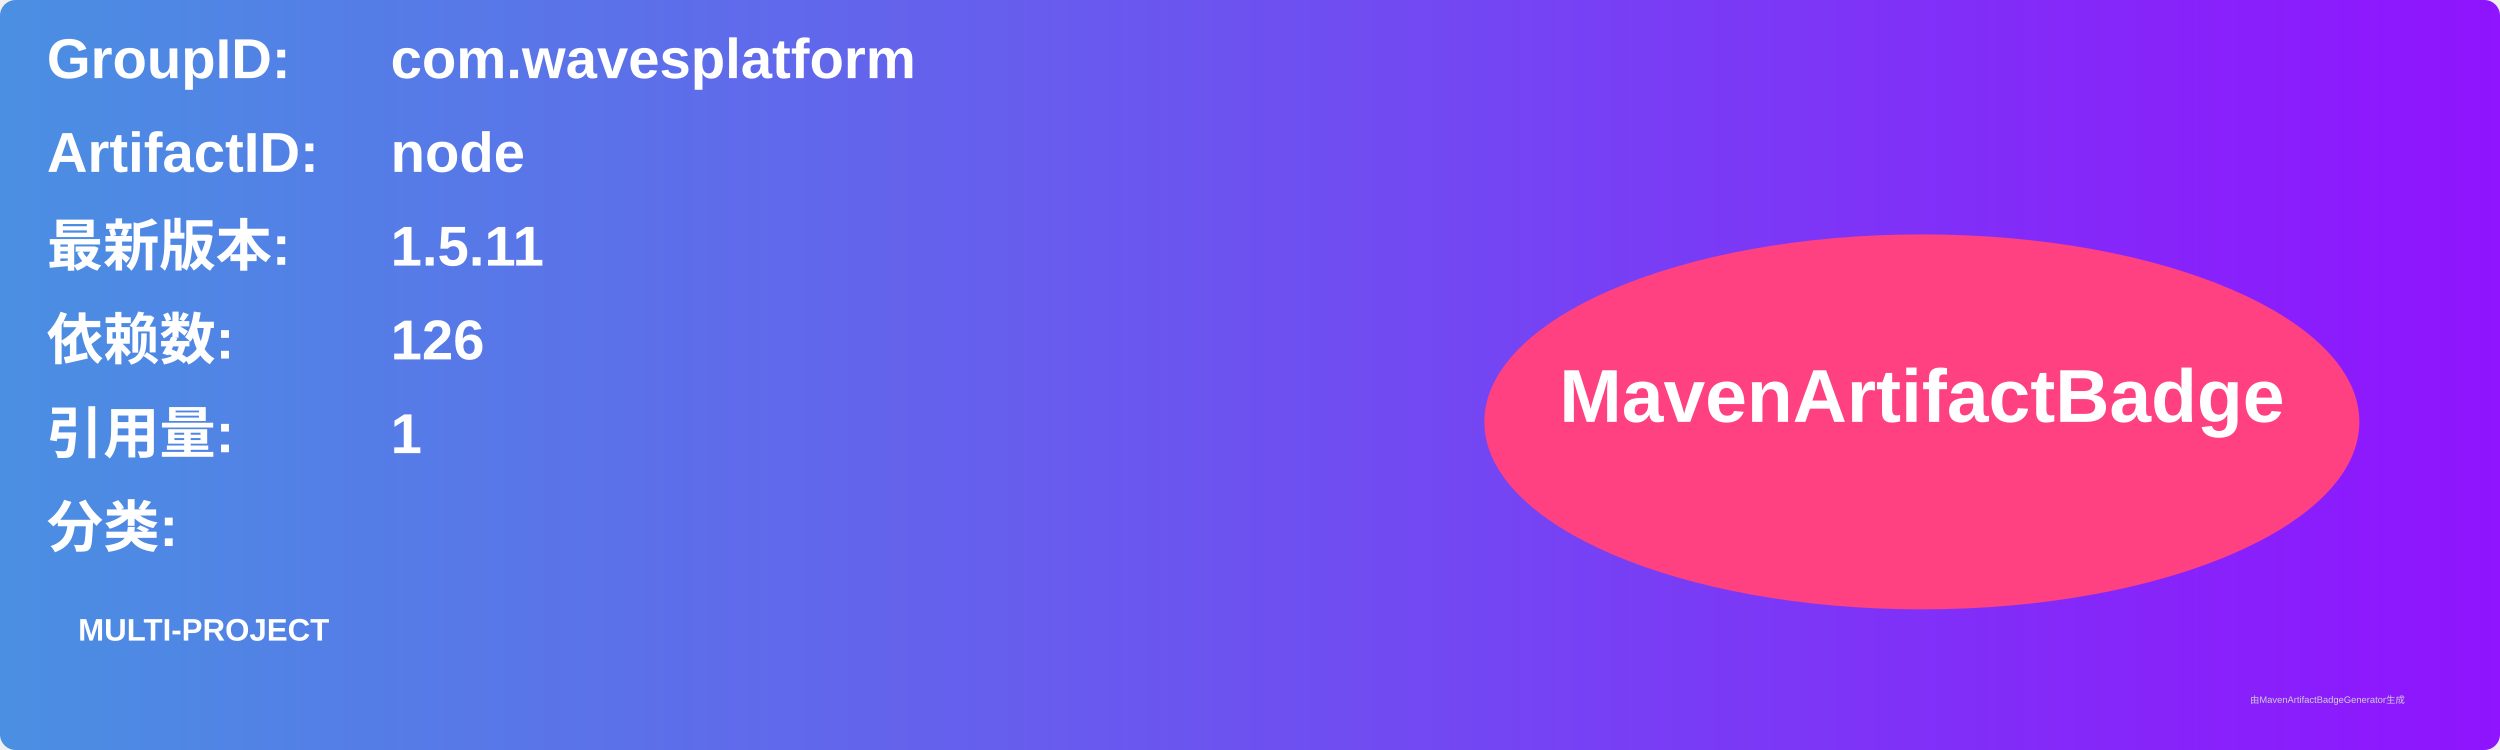
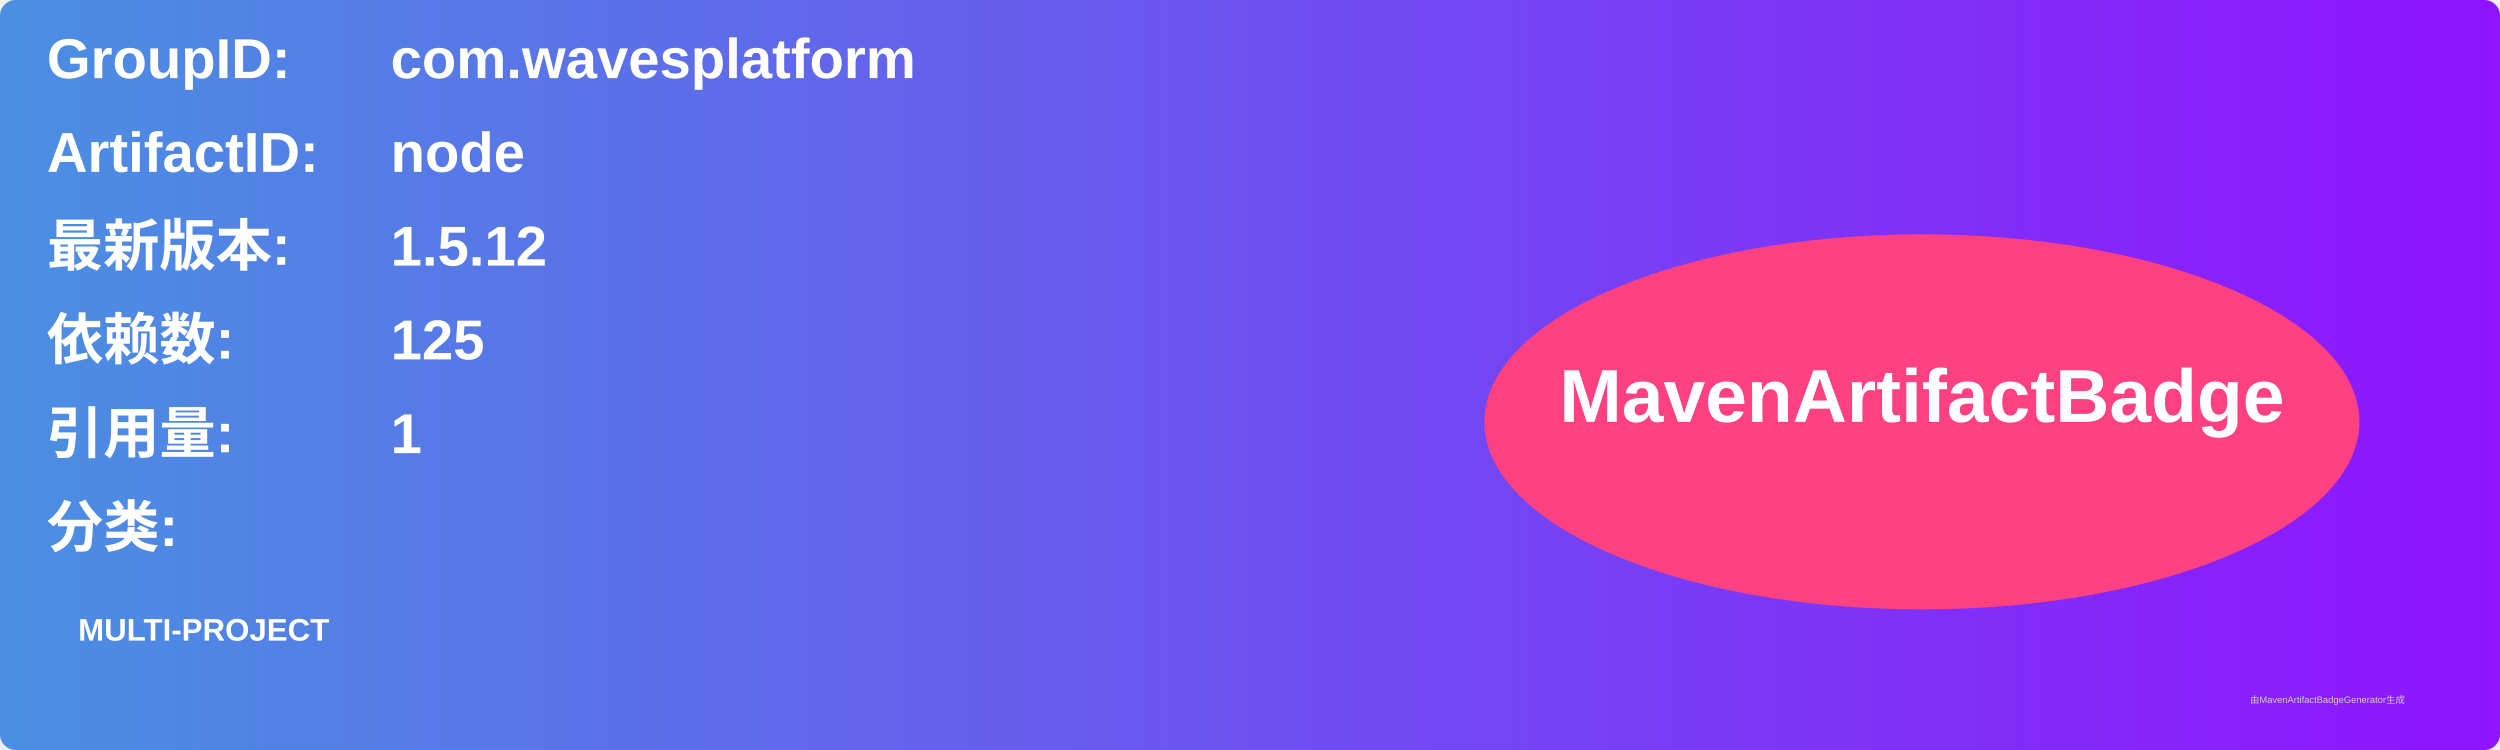
<svg xmlns="http://www.w3.org/2000/svg" width="800" height="240" viewBox="0 0 800 240">
  <linearGradient id="grad" x1="0%" y1="0%" x2="100%" y2="0%">
    <stop offset="0%" stop-color="#4a90e2" />
    <stop offset="100%" stop-color="#9013fe" />
  </linearGradient>
  <rect width="100%" height="100%" rx="5" ry="5" fill="url(#grad)" />
  <g transform="translate(15, 15)">
    <text x="0" y="10" font-family="Arial" font-size="18" fill="white" font-weight="bold" width="260">GroupID:</text>
    <text x="110" y="10" font-family="Arial" font-size="18" fill="white" font-weight="bold" width="460">com.wavesplatform</text>
    <text x="0" y="40" font-family="Arial" font-size="18" fill="white" font-weight="bold" width="260">ArtifactID:</text>
    <text x="110" y="40" font-family="Arial" font-size="18" fill="white" font-weight="bold" width="460">node</text>
    <text x="0" y="70" font-family="Arial" font-size="18" fill="white" font-weight="bold">最新版本:</text>
    <text x="110" y="70" font-family="Arial" font-size="18" fill="white" font-weight="bold">
-       <tspan font-weight="bold">1.5.11</tspan>
+       <tspan font-weight="bold">1.5.12</tspan>
    </text>
    <text x="0" y="100" font-family="Arial" font-size="18" fill="white" font-weight="bold">依赖数: </text>
    <text x="110" y="100" font-family="Arial" font-size="18" fill="white">
-       <tspan font-weight="bold">126</tspan>
+       <tspan font-weight="bold">125</tspan>
    </text>
    <text x="0" y="130" font-family="Arial" font-size="18" fill="white" font-weight="bold">引用量: </text>
    <text x="110" y="130" font-family="Arial" font-size="18" fill="white">
      <tspan font-weight="bold">1</tspan>
    </text>
    <text x="0" y="160" font-family="Arial" font-size="18" fill="white" font-weight="bold">分类:</text>
    <text x="10" y="190" font-family="Arial" font-size="10" fill="white">
      <tspan font-weight="bold">MULTI-PROJECT</tspan>
    </text>
    <ellipse cx="600" cy="120" rx="140" ry="60" fill="#ff4081" />
    <text x="600" y="120" text-anchor="middle" font-family="Arial" font-size="24" fill="white" font-weight="bold">MavenArtifactBadge</text>
  </g>
  <text x="720" y="225" font-family="Arial" font-size="3" fill="#d0d0d0">由MavenArtifactBadgeGenerator生成</text>
</svg>
